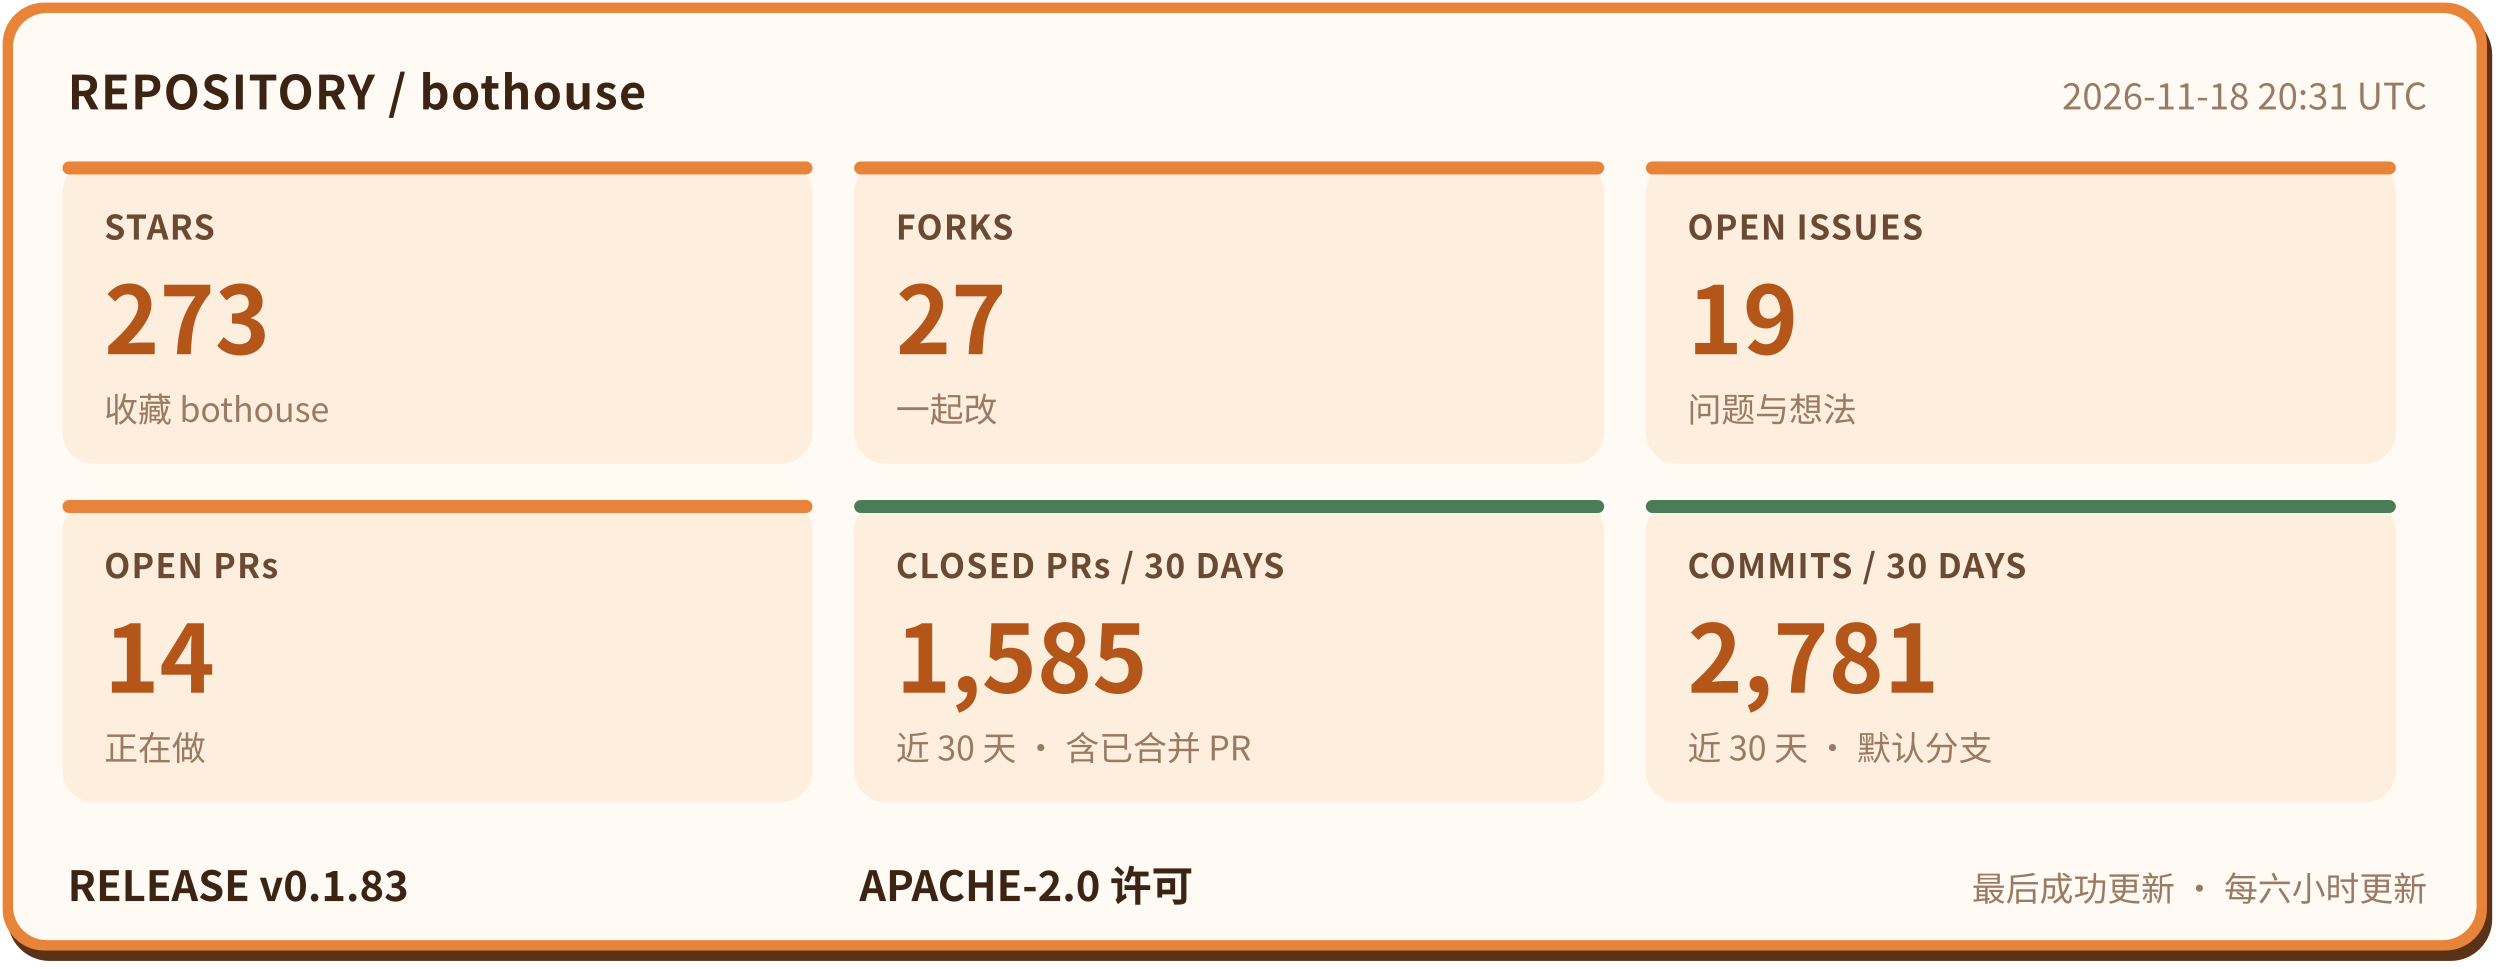
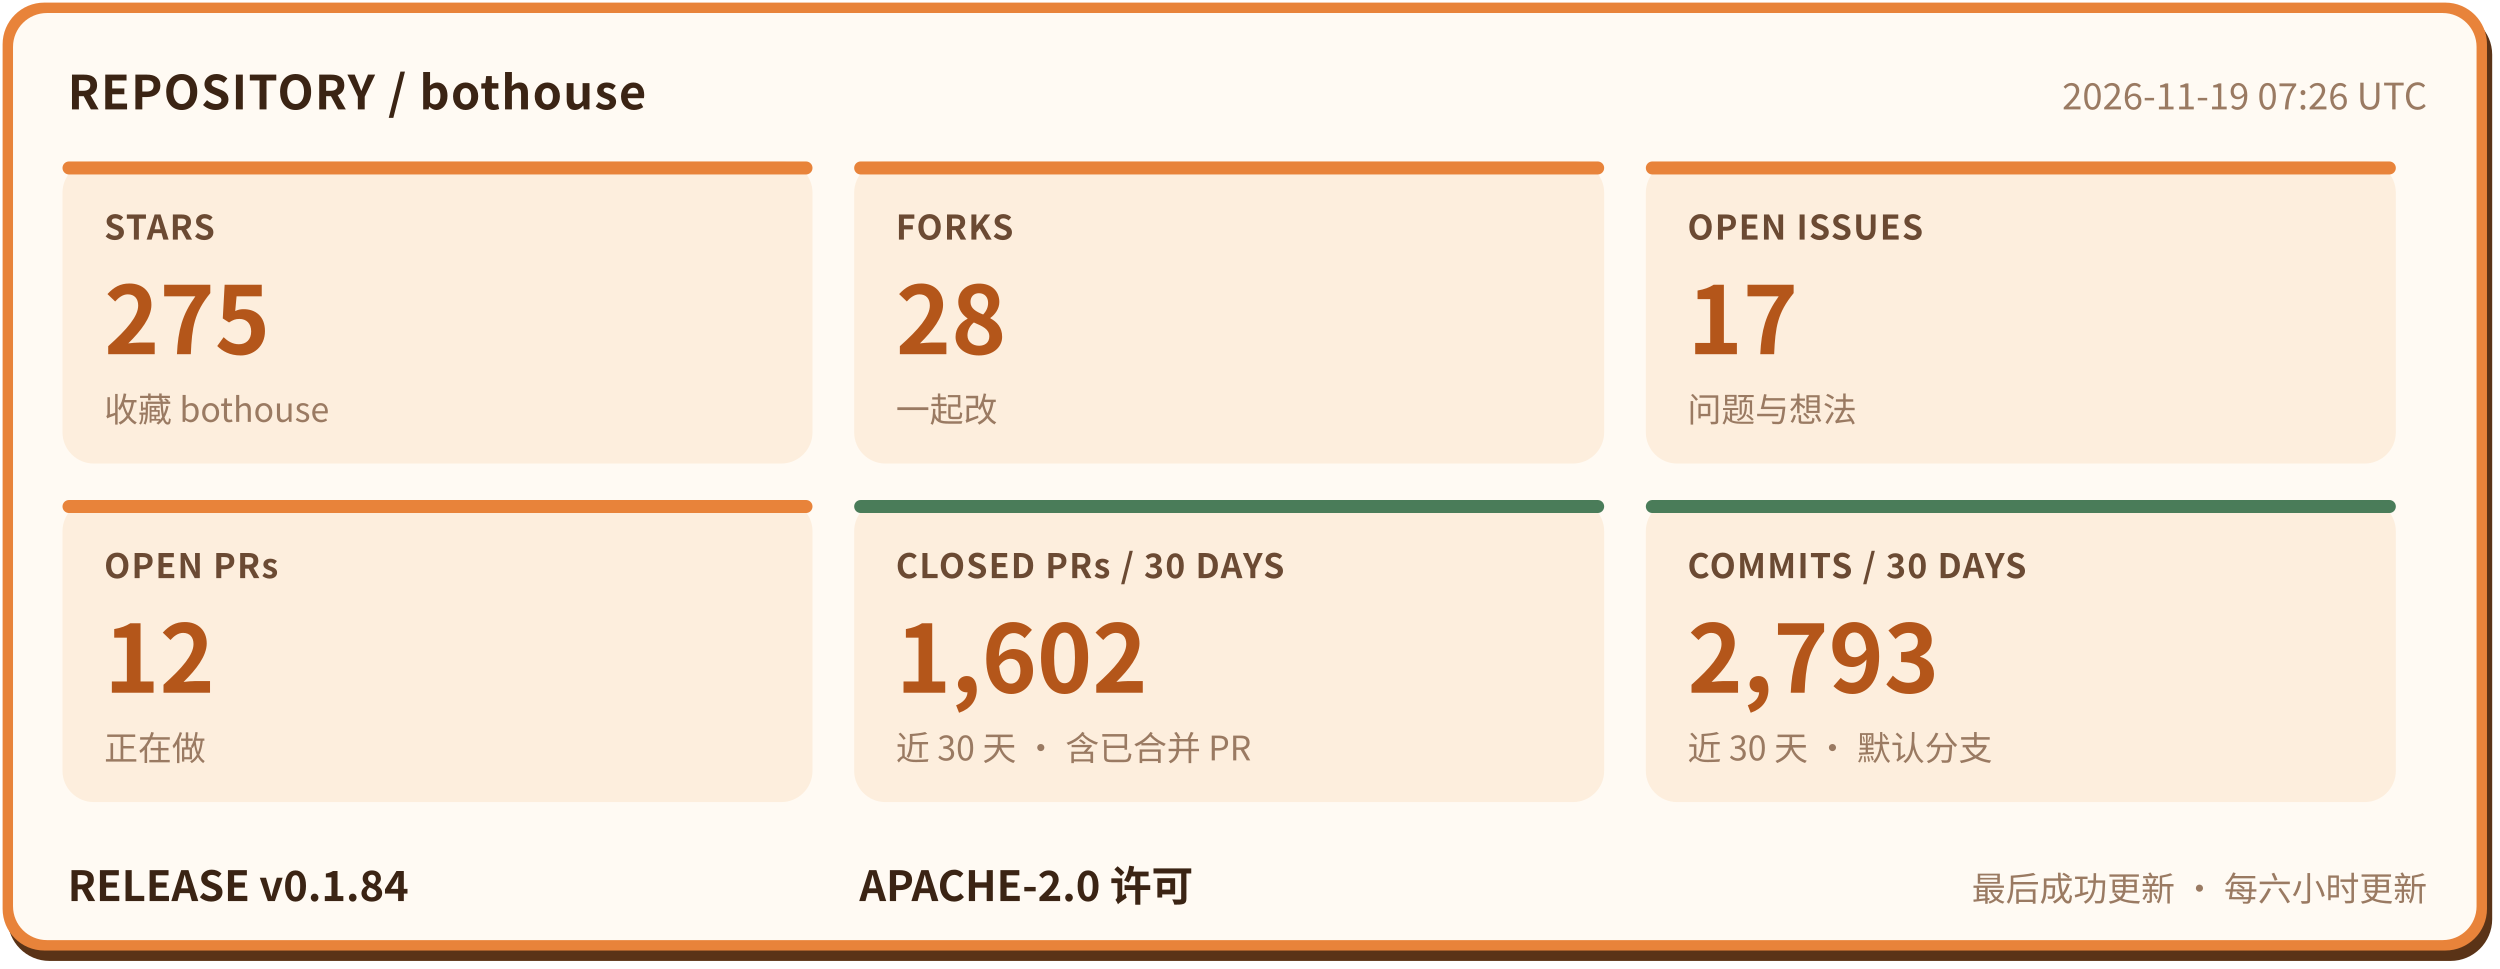
- <svg xmlns="http://www.w3.org/2000/svg" width="960" height="372" viewBox="0 0 960 372" role="img" aria-label="bothouse 仓库状态: STARS 273, FORKS 27, OPEN ISSUES 19, OPEN PRs 14, CLOSED PRs / 30 DAYS 1585, COMMITS / 30 DAYS 2781, RELEASE v0.1.83" font-family="'PingFang SC','Hiragino Sans GB','Microsoft YaHei','Noto Sans CJK SC',-apple-system,'Segoe UI',sans-serif">
+ <svg xmlns="http://www.w3.org/2000/svg" width="960" height="372" viewBox="0 0 960 372" role="img" aria-label="bothouse 仓库状态: STARS 275, FORKS 28, OPEN ISSUES 17, OPEN PRs 12, CLOSED PRs / 30 DAYS 1602, COMMITS / 30 DAYS 2793, RELEASE v0.1.84" font-family="'PingFang SC','Hiragino Sans GB','Microsoft YaHei','Noto Sans CJK SC',-apple-system,'Segoe UI',sans-serif">
  <rect x="3" y="5" width="954" height="364" rx="16" fill="#5a3317" />
  <rect x="1" y="1" width="954" height="364" rx="16" fill="#e8833a" />
  <rect x="5" y="5" width="946" height="356" rx="13" fill="#fffaf3" />
  <text x="26" y="42" font-size="18" font-weight="700" letter-spacing="0.5" fill="#3b2414">REPOSITORY / bothouse</text>
-   <text x="932" y="42" font-size="14" fill="#9a7a62" text-anchor="end">2026-11-18 20:31 UTC</text>
+   <text x="932" y="42" font-size="14" fill="#9a7a62" text-anchor="end">2026-11-19 07:26 UTC</text>
  <rect x="24" y="62" width="288" height="116" rx="12" fill="#fdeedd" />
  <rect x="24" y="62" width="288" height="5" rx="2.5" fill="#e8833a" />
  <text x="40" y="92" font-size="13" font-weight="600" letter-spacing="0.5" fill="#6b4a33">STARS</text>
-   <text x="40" y="136" font-size="36" font-weight="800" fill="#b4561a">273</text>
+   <text x="40" y="136" font-size="36" font-weight="800" fill="#b4561a">275</text>
  <text x="40" y="162" font-size="13" fill="#9a7a62">收藏 bothouse</text>
  <rect x="328" y="62" width="288" height="116" rx="12" fill="#fdeedd" />
  <rect x="328" y="62" width="288" height="5" rx="2.5" fill="#e8833a" />
  <text x="344" y="92" font-size="13" font-weight="600" letter-spacing="0.5" fill="#6b4a33">FORKS</text>
-   <text x="344" y="136" font-size="36" font-weight="800" fill="#b4561a">27</text>
+   <text x="344" y="136" font-size="36" font-weight="800" fill="#b4561a">28</text>
  <text x="344" y="162" font-size="13" fill="#9a7a62">一起改</text>
  <rect x="632" y="62" width="288" height="116" rx="12" fill="#fdeedd" />
  <rect x="632" y="62" width="288" height="5" rx="2.5" fill="#e8833a" />
  <text x="648" y="92" font-size="13" font-weight="600" letter-spacing="0.5" fill="#6b4a33">OPEN ISSUES</text>
-   <text x="648" y="136" font-size="36" font-weight="800" fill="#b4561a">19</text>
+   <text x="648" y="136" font-size="36" font-weight="800" fill="#b4561a">17</text>
  <text x="648" y="162" font-size="13" fill="#9a7a62">问题与想法</text>
  <rect x="24" y="192" width="288" height="116" rx="12" fill="#fdeedd" />
  <rect x="24" y="192" width="288" height="5" rx="2.5" fill="#e8833a" />
  <text x="40" y="222" font-size="13" font-weight="600" letter-spacing="0.5" fill="#6b4a33">OPEN PRs</text>
-   <text x="40" y="266" font-size="36" font-weight="800" fill="#b4561a">14</text>
+   <text x="40" y="266" font-size="36" font-weight="800" fill="#b4561a">12</text>
  <text x="40" y="292" font-size="13" fill="#9a7a62">正在做</text>
  <rect x="328" y="192" width="288" height="116" rx="12" fill="#fdeedd" />
  <rect x="328" y="192" width="288" height="5" rx="2.5" fill="#4a7c59" />
  <text x="344" y="222" font-size="13" font-weight="600" letter-spacing="0.5" fill="#6b4a33">CLOSED PRs / 30 DAYS</text>
-   <text x="344" y="266" font-size="36" font-weight="800" fill="#b4561a">1,585</text>
+   <text x="344" y="266" font-size="36" font-weight="800" fill="#b4561a">1,602</text>
  <text x="344" y="292" font-size="13" fill="#9a7a62">近 30 天 · 含已合并 PR</text>
  <rect x="632" y="192" width="288" height="116" rx="12" fill="#fdeedd" />
  <rect x="632" y="192" width="288" height="5" rx="2.5" fill="#4a7c59" />
  <text x="648" y="222" font-size="13" font-weight="600" letter-spacing="0.5" fill="#6b4a33">COMMITS / 30 DAYS</text>
-   <text x="648" y="266" font-size="36" font-weight="800" fill="#b4561a">2,781</text>
+   <text x="648" y="266" font-size="36" font-weight="800" fill="#b4561a">2,793</text>
  <text x="648" y="292" font-size="13" fill="#9a7a62">近 30 天 · 默认分支</text>
-   <text x="26" y="346" font-size="16" font-weight="700" fill="#3b2414">RELEASE v0.1.83</text>
+   <text x="26" y="346" font-size="16" font-weight="700" fill="#3b2414">RELEASE v0.1.84</text>
  <text x="330" y="346" font-size="16" font-weight="700" fill="#3b2414">APACHE-2.0 许可</text>
  <text x="932" y="346" font-size="13" fill="#9a7a62" text-anchor="end">最后成功更新 · 每六小时更新</text>
</svg>
